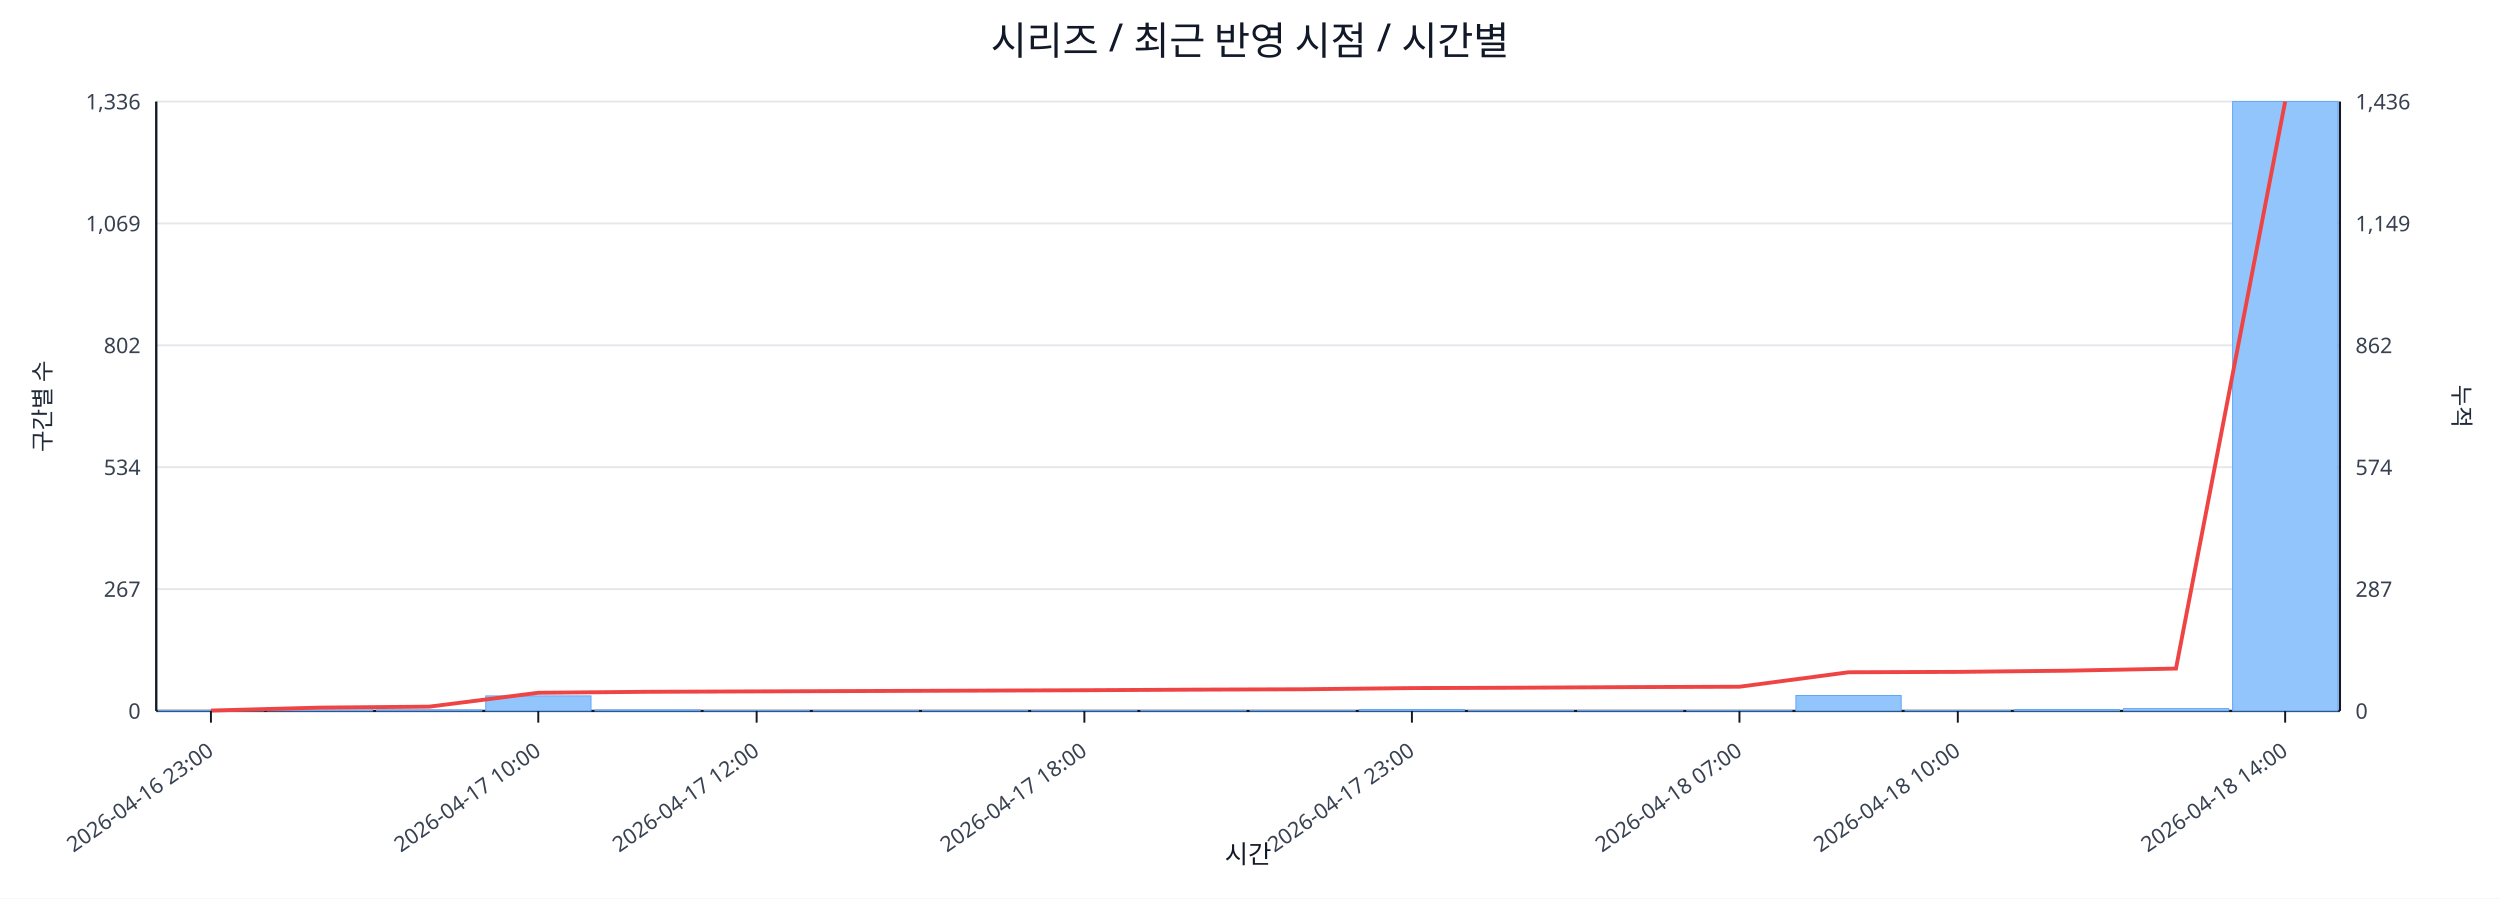
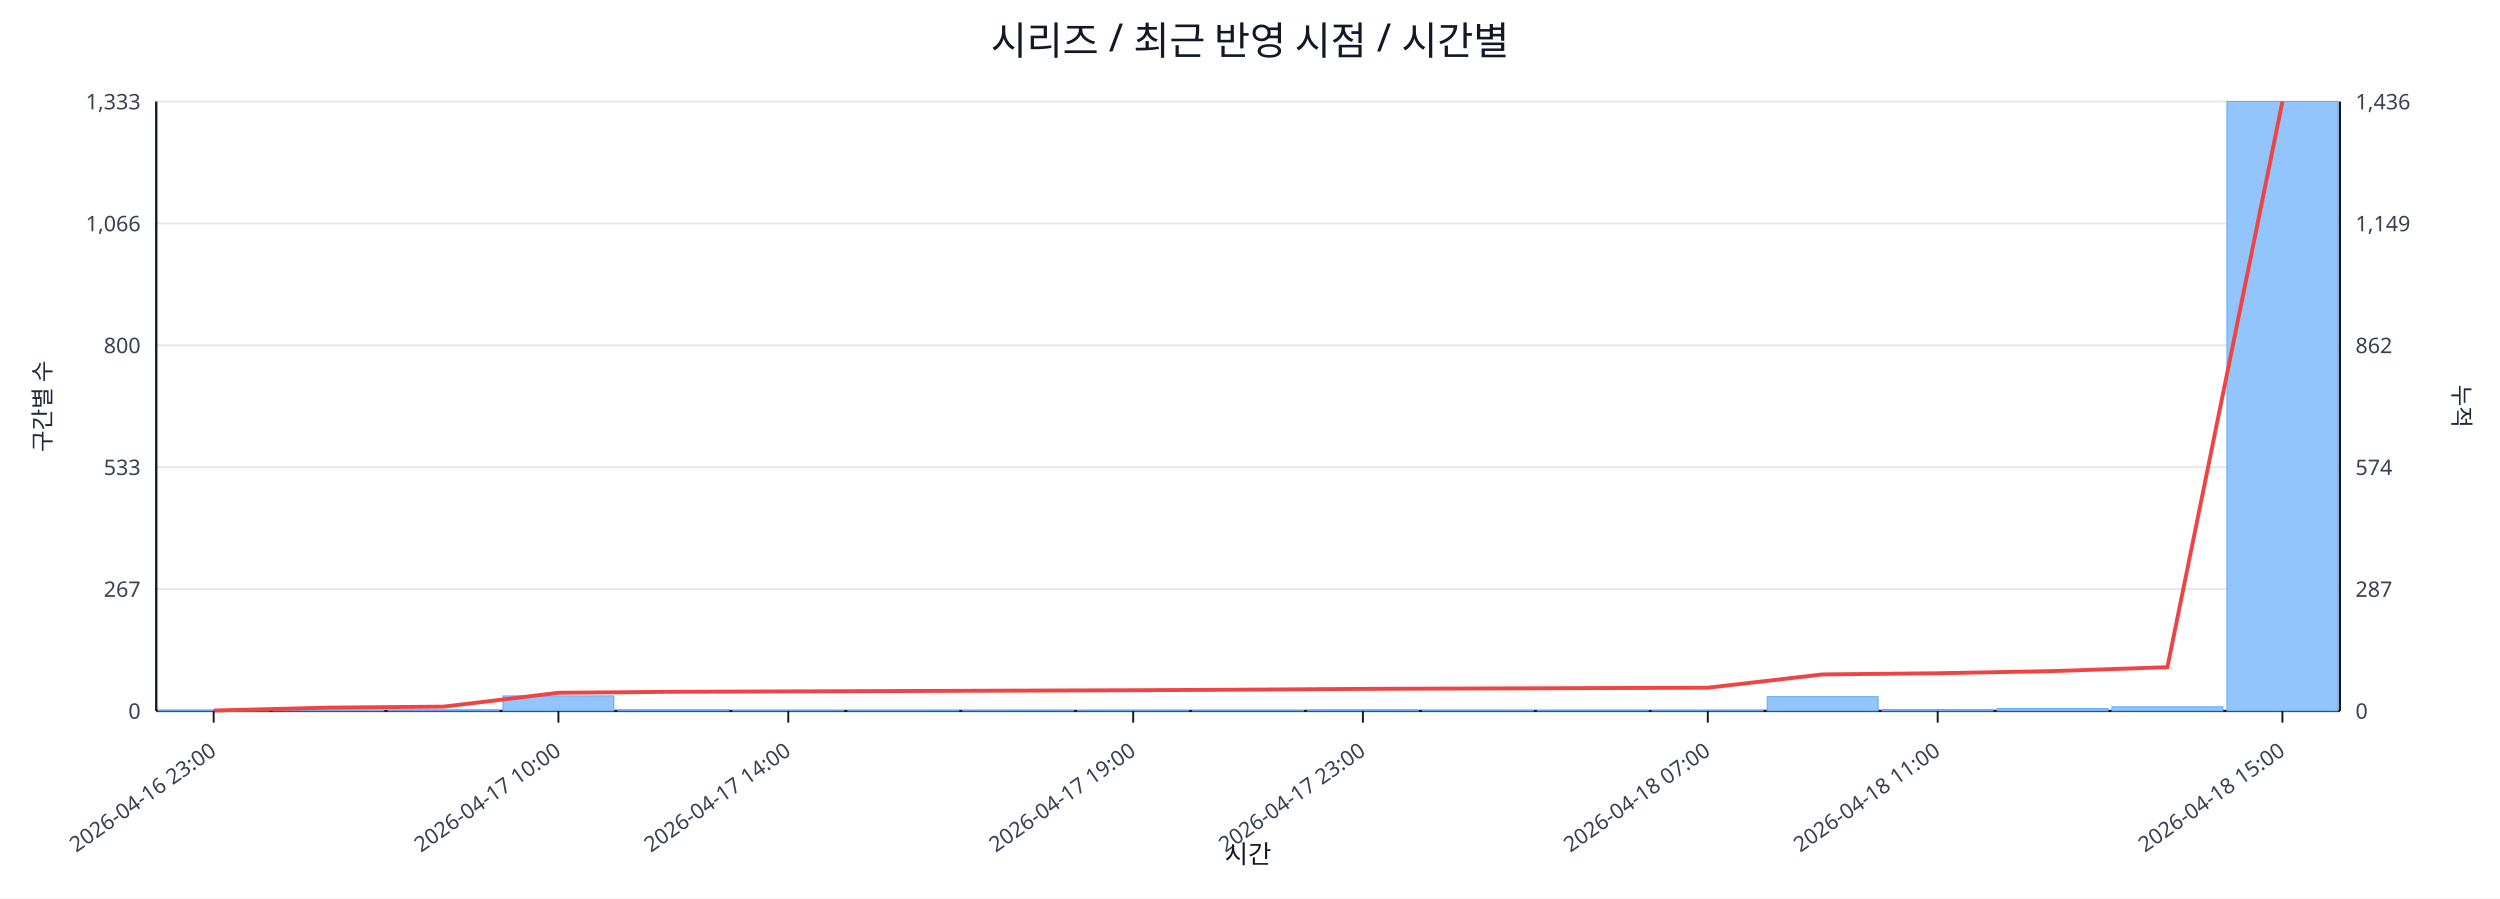
<svg xmlns="http://www.w3.org/2000/svg" width="1280" height="460" viewBox="0 0 1280 460">
  <rect x="0" y="0" width="100%" height="100%" fill="#ffffff" />
  <text x="640.0" y="28" font-size="20" text-anchor="middle" font-family="sans-serif" fill="#111827">시리즈 / 최근 반영 시점 / 시간별</text>
  <line x1="80.0" y1="52.0" x2="1198.0" y2="52.0" stroke="#e5e7eb" stroke-width="1" />
-   <text x="72.0" y="56.0" font-size="11" text-anchor="end" font-family="sans-serif" fill="#374151">1,336</text>
+   <text x="72.0" y="56.0" font-size="11" text-anchor="end" font-family="sans-serif" fill="#374151">1,333</text>
  <text x="1206.0" y="56.0" font-size="11" text-anchor="start" font-family="sans-serif" fill="#374151">1,436</text>
  <line x1="80.0" y1="114.4" x2="1198.0" y2="114.4" stroke="#e5e7eb" stroke-width="1" />
-   <text x="72.0" y="118.4" font-size="11" text-anchor="end" font-family="sans-serif" fill="#374151">1,069</text>
+   <text x="72.0" y="118.4" font-size="11" text-anchor="end" font-family="sans-serif" fill="#374151">1,066</text>
  <text x="1206.0" y="118.4" font-size="11" text-anchor="start" font-family="sans-serif" fill="#374151">1,149</text>
  <line x1="80.0" y1="176.8" x2="1198.0" y2="176.8" stroke="#e5e7eb" stroke-width="1" />
-   <text x="72.0" y="180.8" font-size="11" text-anchor="end" font-family="sans-serif" fill="#374151">802</text>
+   <text x="72.0" y="180.8" font-size="11" text-anchor="end" font-family="sans-serif" fill="#374151">800</text>
  <text x="1206.0" y="180.8" font-size="11" text-anchor="start" font-family="sans-serif" fill="#374151">862</text>
  <line x1="80.0" y1="239.2" x2="1198.0" y2="239.2" stroke="#e5e7eb" stroke-width="1" />
-   <text x="72.0" y="243.2" font-size="11" text-anchor="end" font-family="sans-serif" fill="#374151">534</text>
+   <text x="72.0" y="243.2" font-size="11" text-anchor="end" font-family="sans-serif" fill="#374151">533</text>
  <text x="1206.0" y="243.2" font-size="11" text-anchor="start" font-family="sans-serif" fill="#374151">574</text>
  <line x1="80.0" y1="301.6" x2="1198.0" y2="301.6" stroke="#e5e7eb" stroke-width="1" />
  <text x="72.0" y="305.6" font-size="11" text-anchor="end" font-family="sans-serif" fill="#374151">267</text>
  <text x="1206.0" y="305.6" font-size="11" text-anchor="start" font-family="sans-serif" fill="#374151">287</text>
  <line x1="80.0" y1="364.0" x2="1198.0" y2="364.0" stroke="#e5e7eb" stroke-width="1" />
  <text x="72.0" y="368.0" font-size="11" text-anchor="end" font-family="sans-serif" fill="#374151">0</text>
  <text x="1206.0" y="368.0" font-size="11" text-anchor="start" font-family="sans-serif" fill="#374151">0</text>
  <line x1="80.0" y1="364.0" x2="1198.0" y2="364.0" stroke="#111827" stroke-width="1.2" />
  <line x1="80.0" y1="52.0" x2="80.0" y2="364.0" stroke="#111827" stroke-width="1.2" />
  <line x1="1198.0" y1="52.0" x2="1198.0" y2="364.0" stroke="#111827" stroke-width="1.2" />
-   <rect x="81.0" y="363.8" width="53.9" height="0.2" fill="#93c5fd" stroke="#60a5fa" stroke-width="0.5" />
-   <rect x="136.9" y="362.4" width="53.9" height="1.6" fill="#93c5fd" stroke="#60a5fa" stroke-width="0.5" />
-   <rect x="192.8" y="363.5" width="53.9" height="0.5" fill="#93c5fd" stroke="#60a5fa" stroke-width="0.5" />
-   <rect x="248.7" y="356.3" width="53.9" height="7.7" fill="#93c5fd" stroke="#60a5fa" stroke-width="0.5" />
-   <rect x="304.6" y="363.5" width="53.9" height="0.5" fill="#93c5fd" stroke="#60a5fa" stroke-width="0.5" />
-   <rect x="360.5" y="363.8" width="53.9" height="0.2" fill="#93c5fd" stroke="#60a5fa" stroke-width="0.5" />
-   <rect x="416.4" y="363.8" width="53.9" height="0.2" fill="#93c5fd" stroke="#60a5fa" stroke-width="0.5" />
-   <rect x="472.3" y="363.8" width="53.9" height="0.2" fill="#93c5fd" stroke="#60a5fa" stroke-width="0.5" />
-   <rect x="528.2" y="363.8" width="53.9" height="0.2" fill="#93c5fd" stroke="#60a5fa" stroke-width="0.5" />
-   <rect x="584.1" y="363.8" width="53.9" height="0.2" fill="#93c5fd" stroke="#60a5fa" stroke-width="0.5" />
-   <rect x="640.0" y="363.8" width="53.9" height="0.2" fill="#93c5fd" stroke="#60a5fa" stroke-width="0.5" />
-   <rect x="695.9" y="363.3" width="53.9" height="0.7" fill="#93c5fd" stroke="#60a5fa" stroke-width="0.5" />
-   <rect x="751.8" y="363.8" width="53.9" height="0.2" fill="#93c5fd" stroke="#60a5fa" stroke-width="0.5" />
-   <rect x="807.7" y="363.8" width="53.9" height="0.2" fill="#93c5fd" stroke="#60a5fa" stroke-width="0.5" />
-   <rect x="863.6" y="363.8" width="53.9" height="0.2" fill="#93c5fd" stroke="#60a5fa" stroke-width="0.5" />
-   <rect x="919.5" y="356.1" width="53.9" height="7.9" fill="#93c5fd" stroke="#60a5fa" stroke-width="0.5" />
-   <rect x="975.4" y="363.8" width="53.9" height="0.2" fill="#93c5fd" stroke="#60a5fa" stroke-width="0.5" />
-   <rect x="1031.3" y="363.3" width="53.9" height="0.7" fill="#93c5fd" stroke="#60a5fa" stroke-width="0.5" />
-   <rect x="1087.2" y="362.8" width="53.9" height="1.2" fill="#93c5fd" stroke="#60a5fa" stroke-width="0.5" />
-   <rect x="1143.1" y="52.0" width="53.9" height="312.0" fill="#93c5fd" stroke="#60a5fa" stroke-width="0.5" />
-   <polyline fill="none" stroke="#ef4444" stroke-width="2" points="108.0,363.8 163.8,362.3 219.8,361.8 275.6,354.7 331.6,354.2 387.4,354.0 443.3,353.8 499.2,353.6 555.2,353.4 611.0,353.1 667.0,352.9 722.9,352.3 778.8,352.1 834.6,351.8 890.6,351.6 946.5,344.2 1002.4,344.0 1058.2,343.4 1114.1,342.3 1170.0,52.0" />
-   <line x1="108.0" y1="364.0" x2="108.0" y2="370.0" stroke="#111827" stroke-width="1" />
-   <text x="110.0" y="386.0" font-size="11" text-anchor="end" transform="rotate(-35 110.0 386.0)" font-family="sans-serif" fill="#374151">2026-04-16 23:00</text>
-   <line x1="275.6" y1="364.0" x2="275.6" y2="370.0" stroke="#111827" stroke-width="1" />
-   <text x="277.6" y="386.0" font-size="11" text-anchor="end" transform="rotate(-35 277.6 386.0)" font-family="sans-serif" fill="#374151">2026-04-17 10:00</text>
-   <line x1="387.4" y1="364.0" x2="387.4" y2="370.0" stroke="#111827" stroke-width="1" />
-   <text x="389.4" y="386.0" font-size="11" text-anchor="end" transform="rotate(-35 389.4 386.0)" font-family="sans-serif" fill="#374151">2026-04-17 12:00</text>
-   <line x1="555.2" y1="364.0" x2="555.2" y2="370.0" stroke="#111827" stroke-width="1" />
-   <text x="557.2" y="386.0" font-size="11" text-anchor="end" transform="rotate(-35 557.2 386.0)" font-family="sans-serif" fill="#374151">2026-04-17 18:00</text>
-   <line x1="722.9" y1="364.0" x2="722.9" y2="370.0" stroke="#111827" stroke-width="1" />
-   <text x="724.9" y="386.0" font-size="11" text-anchor="end" transform="rotate(-35 724.9 386.0)" font-family="sans-serif" fill="#374151">2026-04-17 23:00</text>
-   <line x1="890.6" y1="364.0" x2="890.6" y2="370.0" stroke="#111827" stroke-width="1" />
-   <text x="892.6" y="386.0" font-size="11" text-anchor="end" transform="rotate(-35 892.6 386.0)" font-family="sans-serif" fill="#374151">2026-04-18 07:00</text>
-   <line x1="1002.4" y1="364.0" x2="1002.4" y2="370.0" stroke="#111827" stroke-width="1" />
-   <text x="1004.4" y="386.0" font-size="11" text-anchor="end" transform="rotate(-35 1004.4 386.0)" font-family="sans-serif" fill="#374151">2026-04-18 10:00</text>
-   <line x1="1170.0" y1="364.0" x2="1170.0" y2="370.0" stroke="#111827" stroke-width="1" />
-   <text x="1172.0" y="386.0" font-size="11" text-anchor="end" transform="rotate(-35 1172.0 386.0)" font-family="sans-serif" fill="#374151">2026-04-18 14:00</text>
+   <rect x="81.0" y="363.8" width="56.8" height="0.2" fill="#93c5fd" stroke="#60a5fa" stroke-width="0.5" />
+   <rect x="139.8" y="362.4" width="56.8" height="1.6" fill="#93c5fd" stroke="#60a5fa" stroke-width="0.5" />
+   <rect x="198.7" y="363.5" width="56.8" height="0.5" fill="#93c5fd" stroke="#60a5fa" stroke-width="0.5" />
+   <rect x="257.5" y="356.3" width="56.8" height="7.7" fill="#93c5fd" stroke="#60a5fa" stroke-width="0.5" />
+   <rect x="316.4" y="363.5" width="56.8" height="0.5" fill="#93c5fd" stroke="#60a5fa" stroke-width="0.5" />
+   <rect x="375.2" y="363.8" width="56.8" height="0.2" fill="#93c5fd" stroke="#60a5fa" stroke-width="0.5" />
+   <rect x="434.1" y="363.8" width="56.8" height="0.2" fill="#93c5fd" stroke="#60a5fa" stroke-width="0.5" />
+   <rect x="492.9" y="363.8" width="56.8" height="0.2" fill="#93c5fd" stroke="#60a5fa" stroke-width="0.5" />
+   <rect x="551.7" y="363.8" width="56.8" height="0.2" fill="#93c5fd" stroke="#60a5fa" stroke-width="0.5" />
+   <rect x="610.6" y="363.8" width="56.8" height="0.2" fill="#93c5fd" stroke="#60a5fa" stroke-width="0.5" />
+   <rect x="669.4" y="363.5" width="56.8" height="0.5" fill="#93c5fd" stroke="#60a5fa" stroke-width="0.5" />
+   <rect x="728.3" y="363.8" width="56.8" height="0.2" fill="#93c5fd" stroke="#60a5fa" stroke-width="0.5" />
+   <rect x="787.1" y="363.8" width="56.8" height="0.2" fill="#93c5fd" stroke="#60a5fa" stroke-width="0.5" />
+   <rect x="845.9" y="363.8" width="56.8" height="0.2" fill="#93c5fd" stroke="#60a5fa" stroke-width="0.5" />
+   <rect x="904.8" y="356.7" width="56.8" height="7.3" fill="#93c5fd" stroke="#60a5fa" stroke-width="0.5" />
+   <rect x="963.6" y="363.3" width="56.8" height="0.7" fill="#93c5fd" stroke="#60a5fa" stroke-width="0.5" />
+   <rect x="1022.5" y="362.8" width="56.8" height="1.2" fill="#93c5fd" stroke="#60a5fa" stroke-width="0.5" />
+   <rect x="1081.3" y="361.9" width="56.8" height="2.1" fill="#93c5fd" stroke="#60a5fa" stroke-width="0.5" />
+   <rect x="1140.2" y="52.0" width="56.8" height="312.0" fill="#93c5fd" stroke="#60a5fa" stroke-width="0.5" />
+   <polyline fill="none" stroke="#ef4444" stroke-width="2" points="109.4,363.8 168.3,362.3 227.1,361.8 285.9,354.7 344.8,354.2 403.6,354.0 462.5,353.8 521.3,353.6 580.2,353.4 639.0,353.1 697.8,352.7 756.7,352.5 815.5,352.3 874.4,352.1 933.2,345.3 992.1,344.7 1050.9,343.6 1109.7,341.6 1168.6,52.0" />
+   <line x1="109.4" y1="364.0" x2="109.4" y2="370.0" stroke="#111827" stroke-width="1" />
+   <text x="111.4" y="386.0" font-size="11" text-anchor="end" transform="rotate(-35 111.4 386.0)" font-family="sans-serif" fill="#374151">2026-04-16 23:00</text>
+   <line x1="285.9" y1="364.0" x2="285.9" y2="370.0" stroke="#111827" stroke-width="1" />
+   <text x="287.9" y="386.0" font-size="11" text-anchor="end" transform="rotate(-35 287.9 386.0)" font-family="sans-serif" fill="#374151">2026-04-17 10:00</text>
+   <line x1="403.6" y1="364.0" x2="403.6" y2="370.0" stroke="#111827" stroke-width="1" />
+   <text x="405.6" y="386.0" font-size="11" text-anchor="end" transform="rotate(-35 405.6 386.0)" font-family="sans-serif" fill="#374151">2026-04-17 14:00</text>
+   <line x1="580.2" y1="364.0" x2="580.2" y2="370.0" stroke="#111827" stroke-width="1" />
+   <text x="582.2" y="386.0" font-size="11" text-anchor="end" transform="rotate(-35 582.2 386.0)" font-family="sans-serif" fill="#374151">2026-04-17 19:00</text>
+   <line x1="697.8" y1="364.0" x2="697.8" y2="370.0" stroke="#111827" stroke-width="1" />
+   <text x="699.8" y="386.0" font-size="11" text-anchor="end" transform="rotate(-35 699.8 386.0)" font-family="sans-serif" fill="#374151">2026-04-17 23:00</text>
+   <line x1="874.4" y1="364.0" x2="874.4" y2="370.0" stroke="#111827" stroke-width="1" />
+   <text x="876.4" y="386.0" font-size="11" text-anchor="end" transform="rotate(-35 876.4 386.0)" font-family="sans-serif" fill="#374151">2026-04-18 07:00</text>
+   <line x1="992.1" y1="364.0" x2="992.1" y2="370.0" stroke="#111827" stroke-width="1" />
+   <text x="994.1" y="386.0" font-size="11" text-anchor="end" transform="rotate(-35 994.1 386.0)" font-family="sans-serif" fill="#374151">2026-04-18 11:00</text>
+   <line x1="1168.6" y1="364.0" x2="1168.6" y2="370.0" stroke="#111827" stroke-width="1" />
+   <text x="1170.6" y="386.0" font-size="11" text-anchor="end" transform="rotate(-35 1170.6 386.0)" font-family="sans-serif" fill="#374151">2026-04-18 15:00</text>
  <text x="26" y="208.0" font-size="12" transform="rotate(-90 26 208.0)" text-anchor="middle" font-family="sans-serif" fill="#1f2937">구간별 수</text>
  <text x="1256.0" y="208.0" font-size="12" transform="rotate(90 1256.0 208.0)" text-anchor="middle" font-family="sans-serif" fill="#1f2937">누적</text>
  <text x="639.0" y="442.0" font-size="13" text-anchor="middle" font-family="sans-serif" fill="#111827">시간</text>
</svg>
